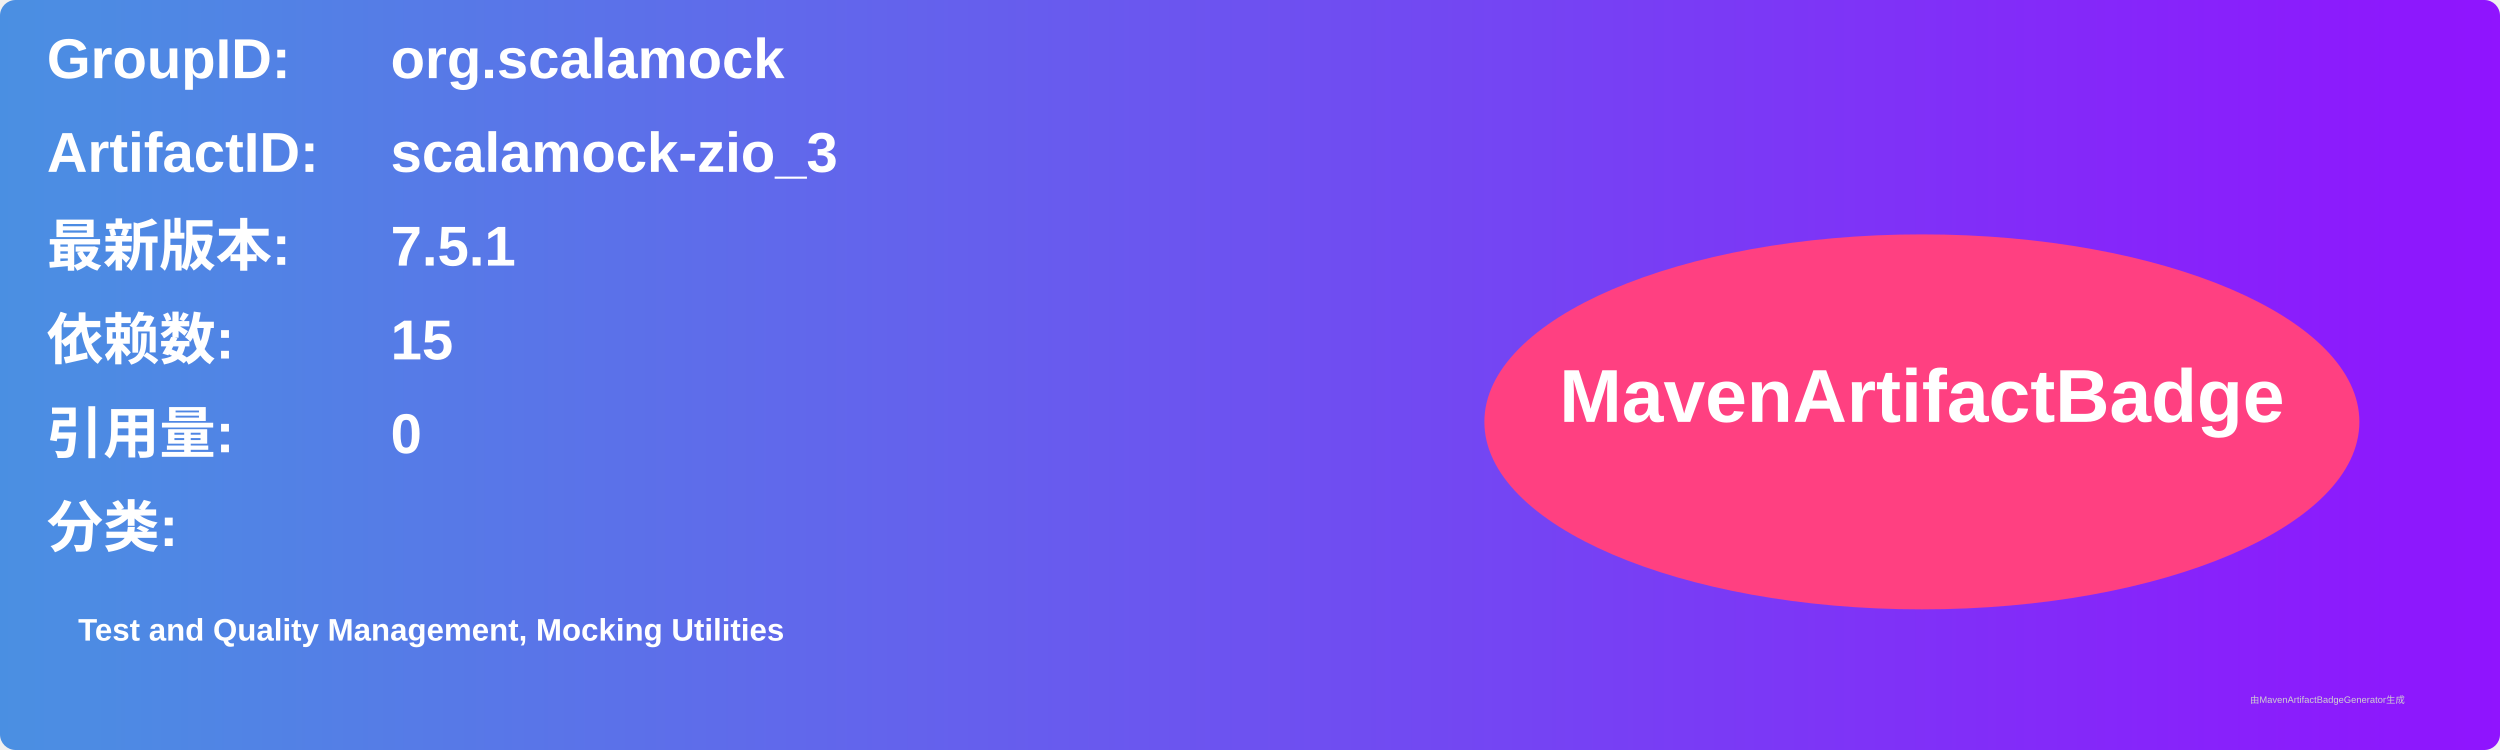
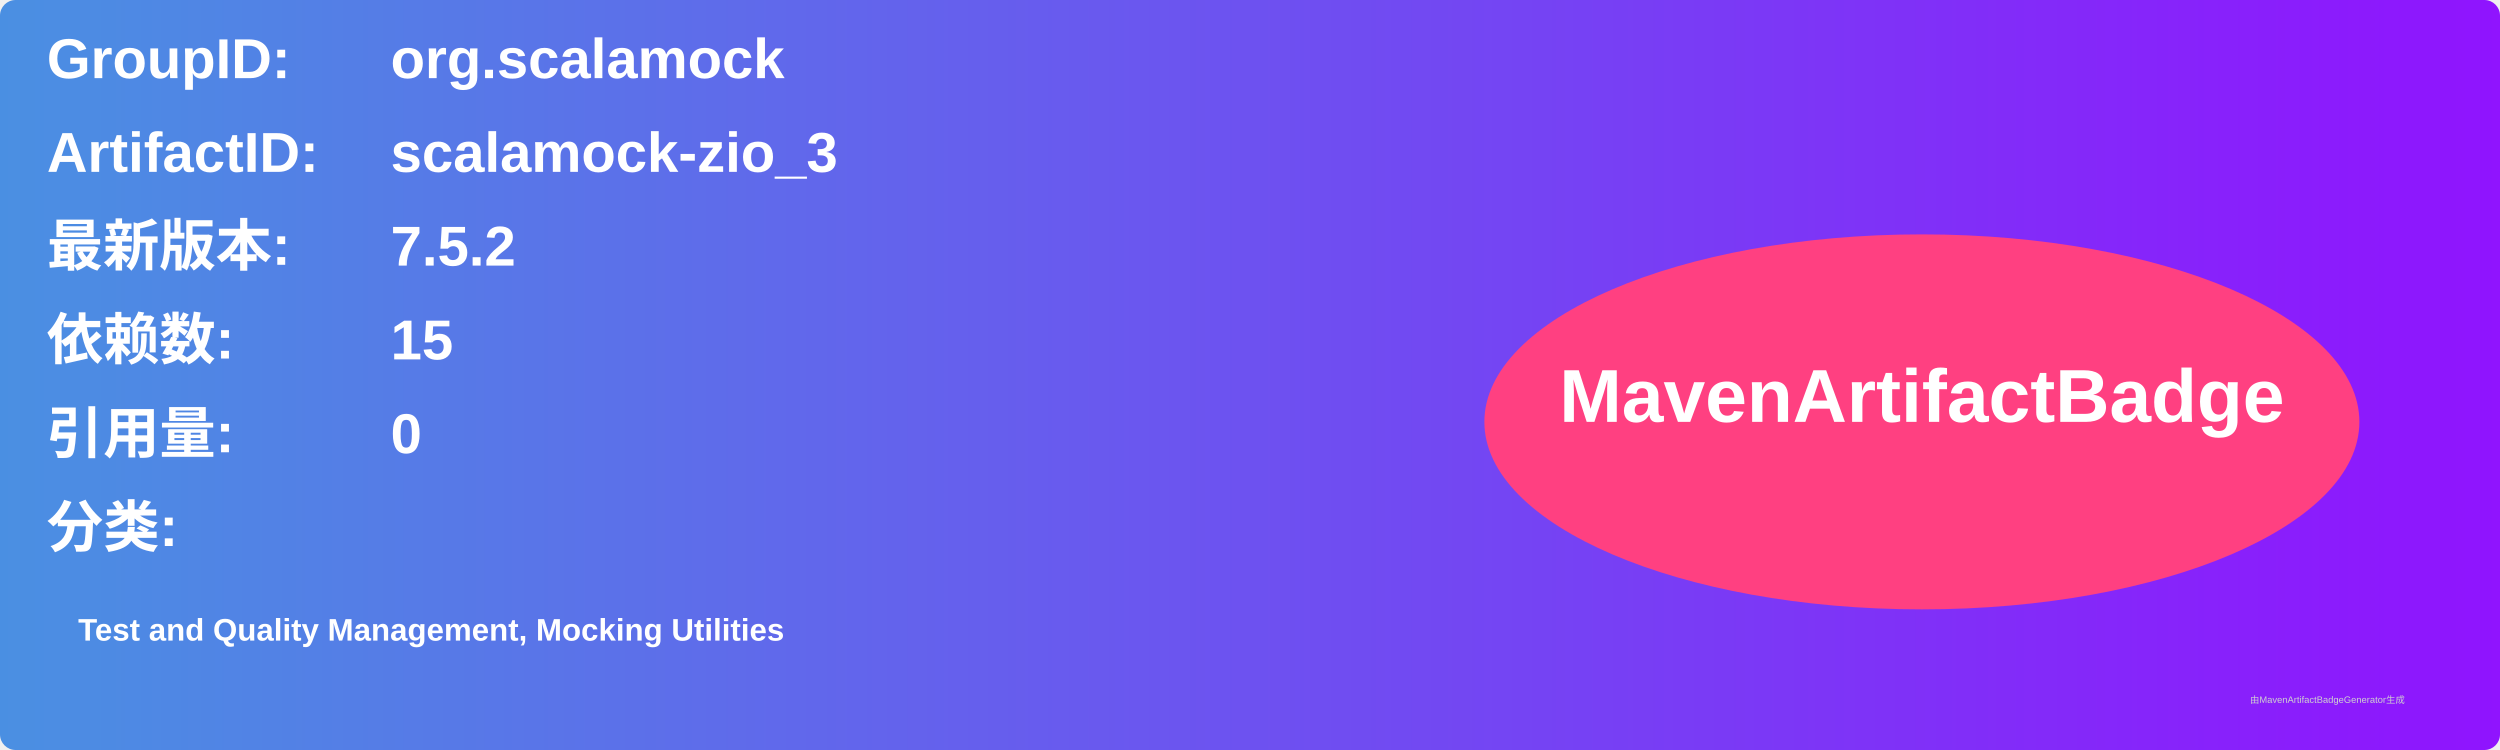
<svg xmlns="http://www.w3.org/2000/svg" width="800" height="240" viewBox="0 0 800 240">
  <linearGradient id="grad" x1="0%" y1="0%" x2="100%" y2="0%">
    <stop offset="0%" stop-color="#4a90e2" />
    <stop offset="100%" stop-color="#9013fe" />
  </linearGradient>
  <rect width="100%" height="100%" rx="5" ry="5" fill="url(#grad)" />
  <g transform="translate(15, 15)">
    <text x="0" y="10" font-family="Arial" font-size="18" fill="white" font-weight="bold" width="260">GroupID:</text>
    <text x="110" y="10" font-family="Arial" font-size="18" fill="white" font-weight="bold" width="460">org.scalamock</text>
    <text x="0" y="40" font-family="Arial" font-size="18" fill="white" font-weight="bold" width="260">ArtifactID:</text>
    <text x="110" y="40" font-family="Arial" font-size="18" fill="white" font-weight="bold" width="460">scalamock-zio_3</text>
    <text x="0" y="70" font-family="Arial" font-size="18" fill="white" font-weight="bold">最新版本:</text>
    <text x="110" y="70" font-family="Arial" font-size="18" fill="white" font-weight="bold">
-       <tspan font-weight="bold">7.5.1</tspan>
+       <tspan font-weight="bold">7.5.2</tspan>
    </text>
    <text x="0" y="100" font-family="Arial" font-size="18" fill="white" font-weight="bold">依赖数: </text>
    <text x="110" y="100" font-family="Arial" font-size="18" fill="white">
      <tspan font-weight="bold">15</tspan>
    </text>
    <text x="0" y="130" font-family="Arial" font-size="18" fill="white" font-weight="bold">引用量: </text>
    <text x="110" y="130" font-family="Arial" font-size="18" fill="white">
      <tspan font-weight="bold">0</tspan>
    </text>
    <text x="0" y="160" font-family="Arial" font-size="18" fill="white" font-weight="bold">分类:</text>
    <text x="10" y="190" font-family="Arial" font-size="10" fill="white">
      <tspan font-weight="bold">Test and Quality Management, Mocking Utilities</tspan>
    </text>
    <ellipse cx="600" cy="120" rx="140" ry="60" fill="#ff4081" />
    <text x="600" y="120" text-anchor="middle" font-family="Arial" font-size="24" fill="white" font-weight="bold">MavenArtifactBadge</text>
  </g>
  <text x="720" y="225" font-family="Arial" font-size="3" fill="#d0d0d0">由MavenArtifactBadgeGenerator生成</text>
</svg>
